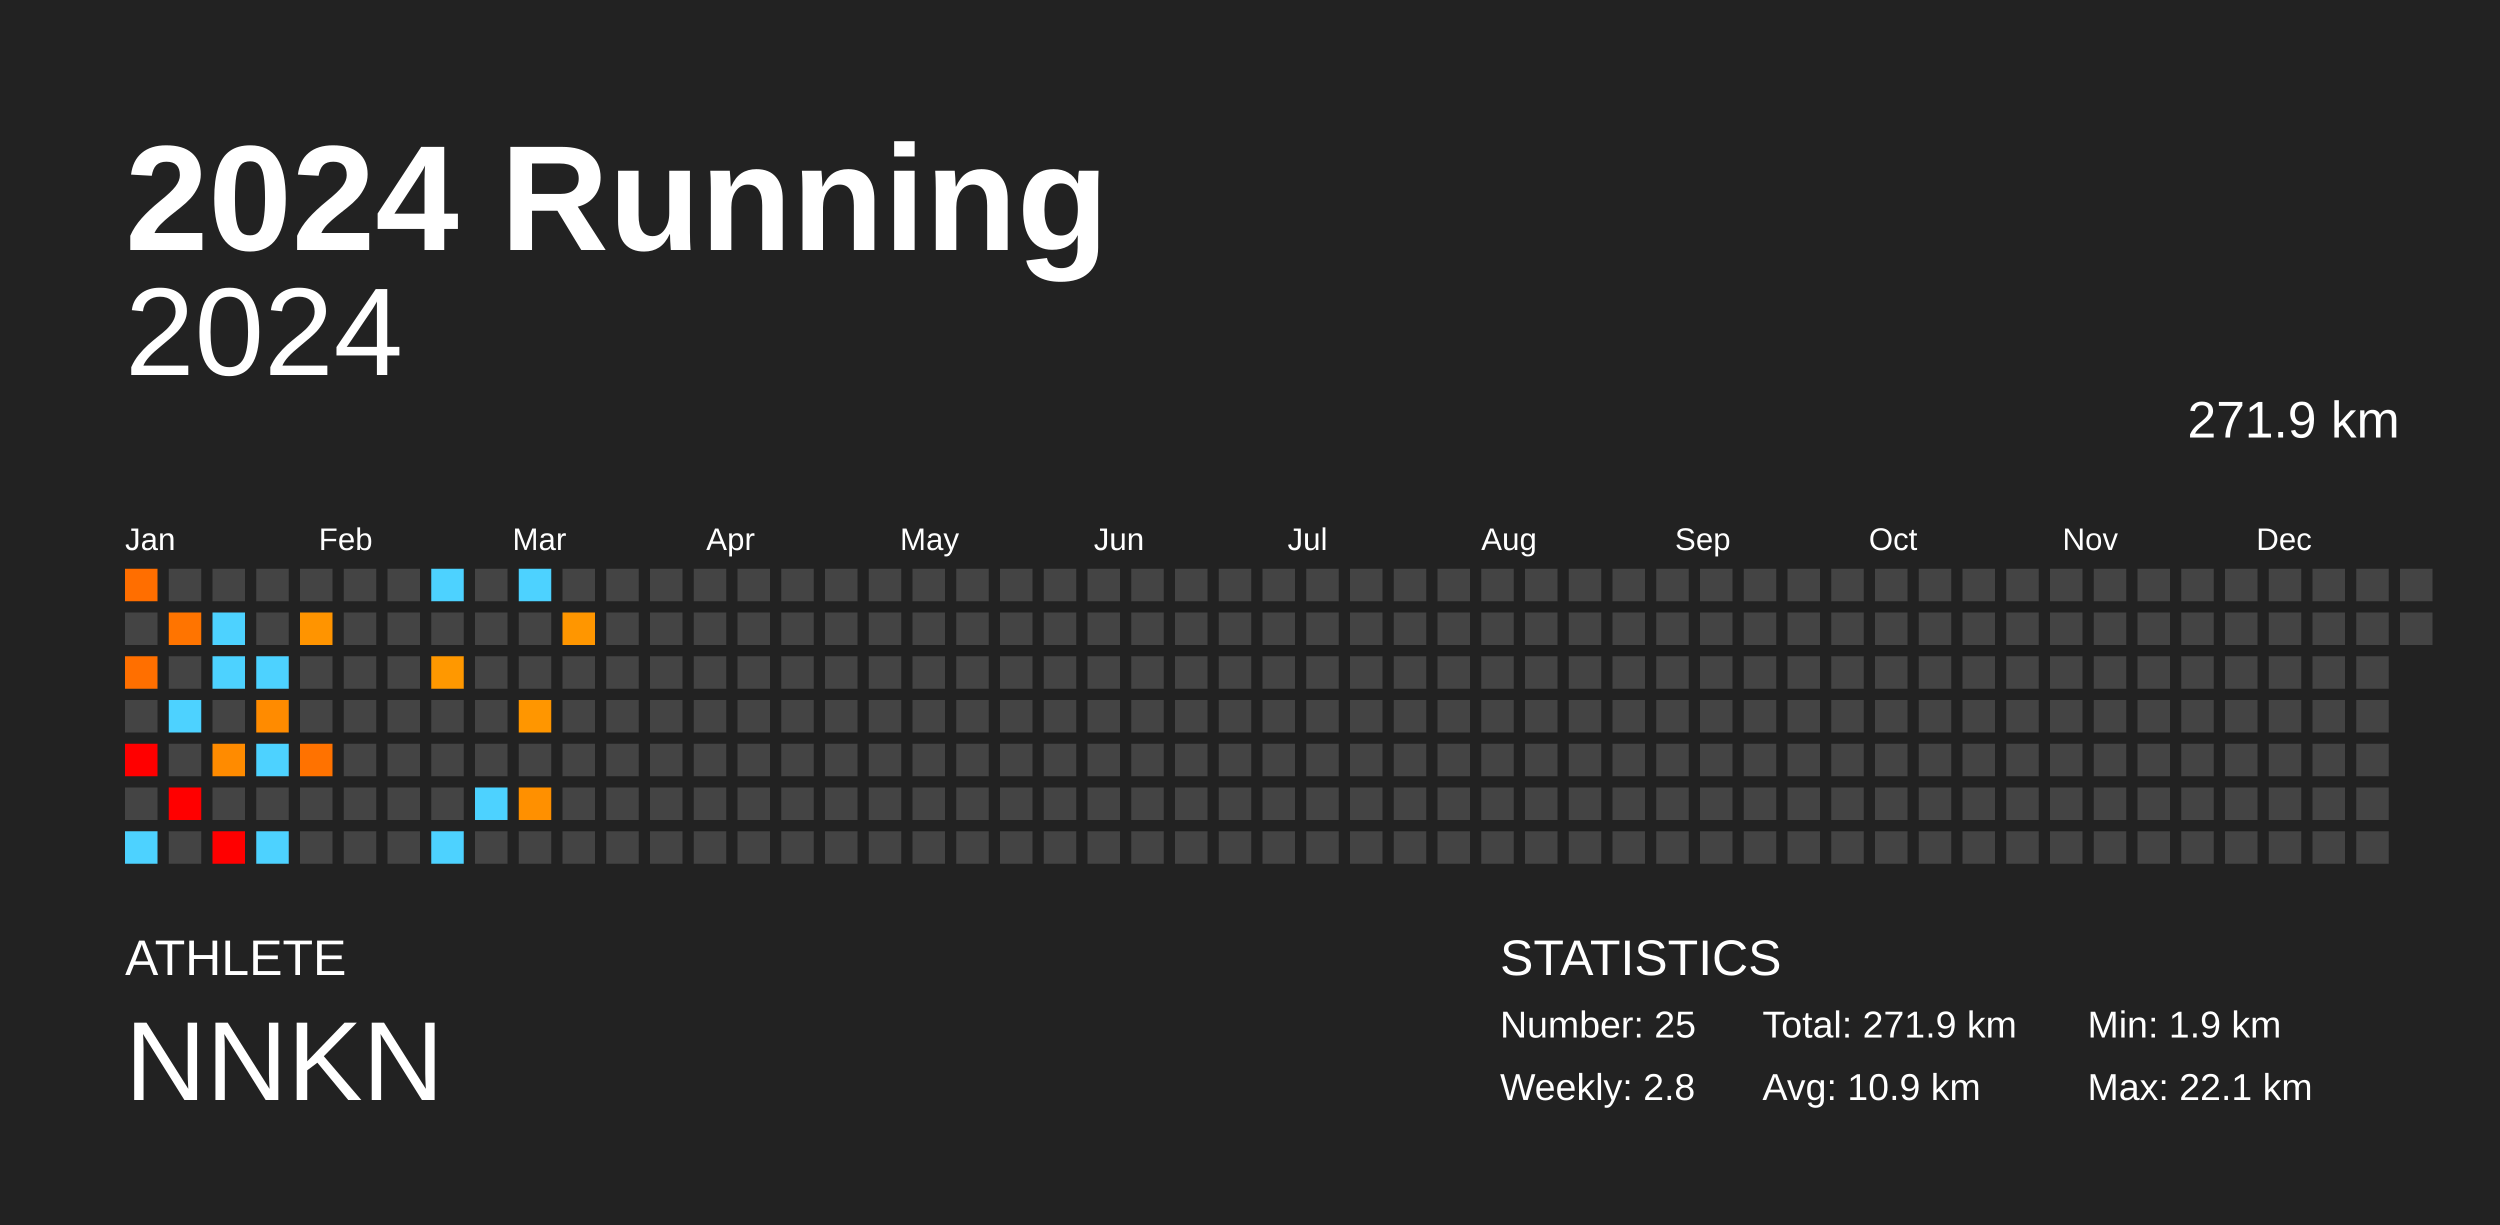
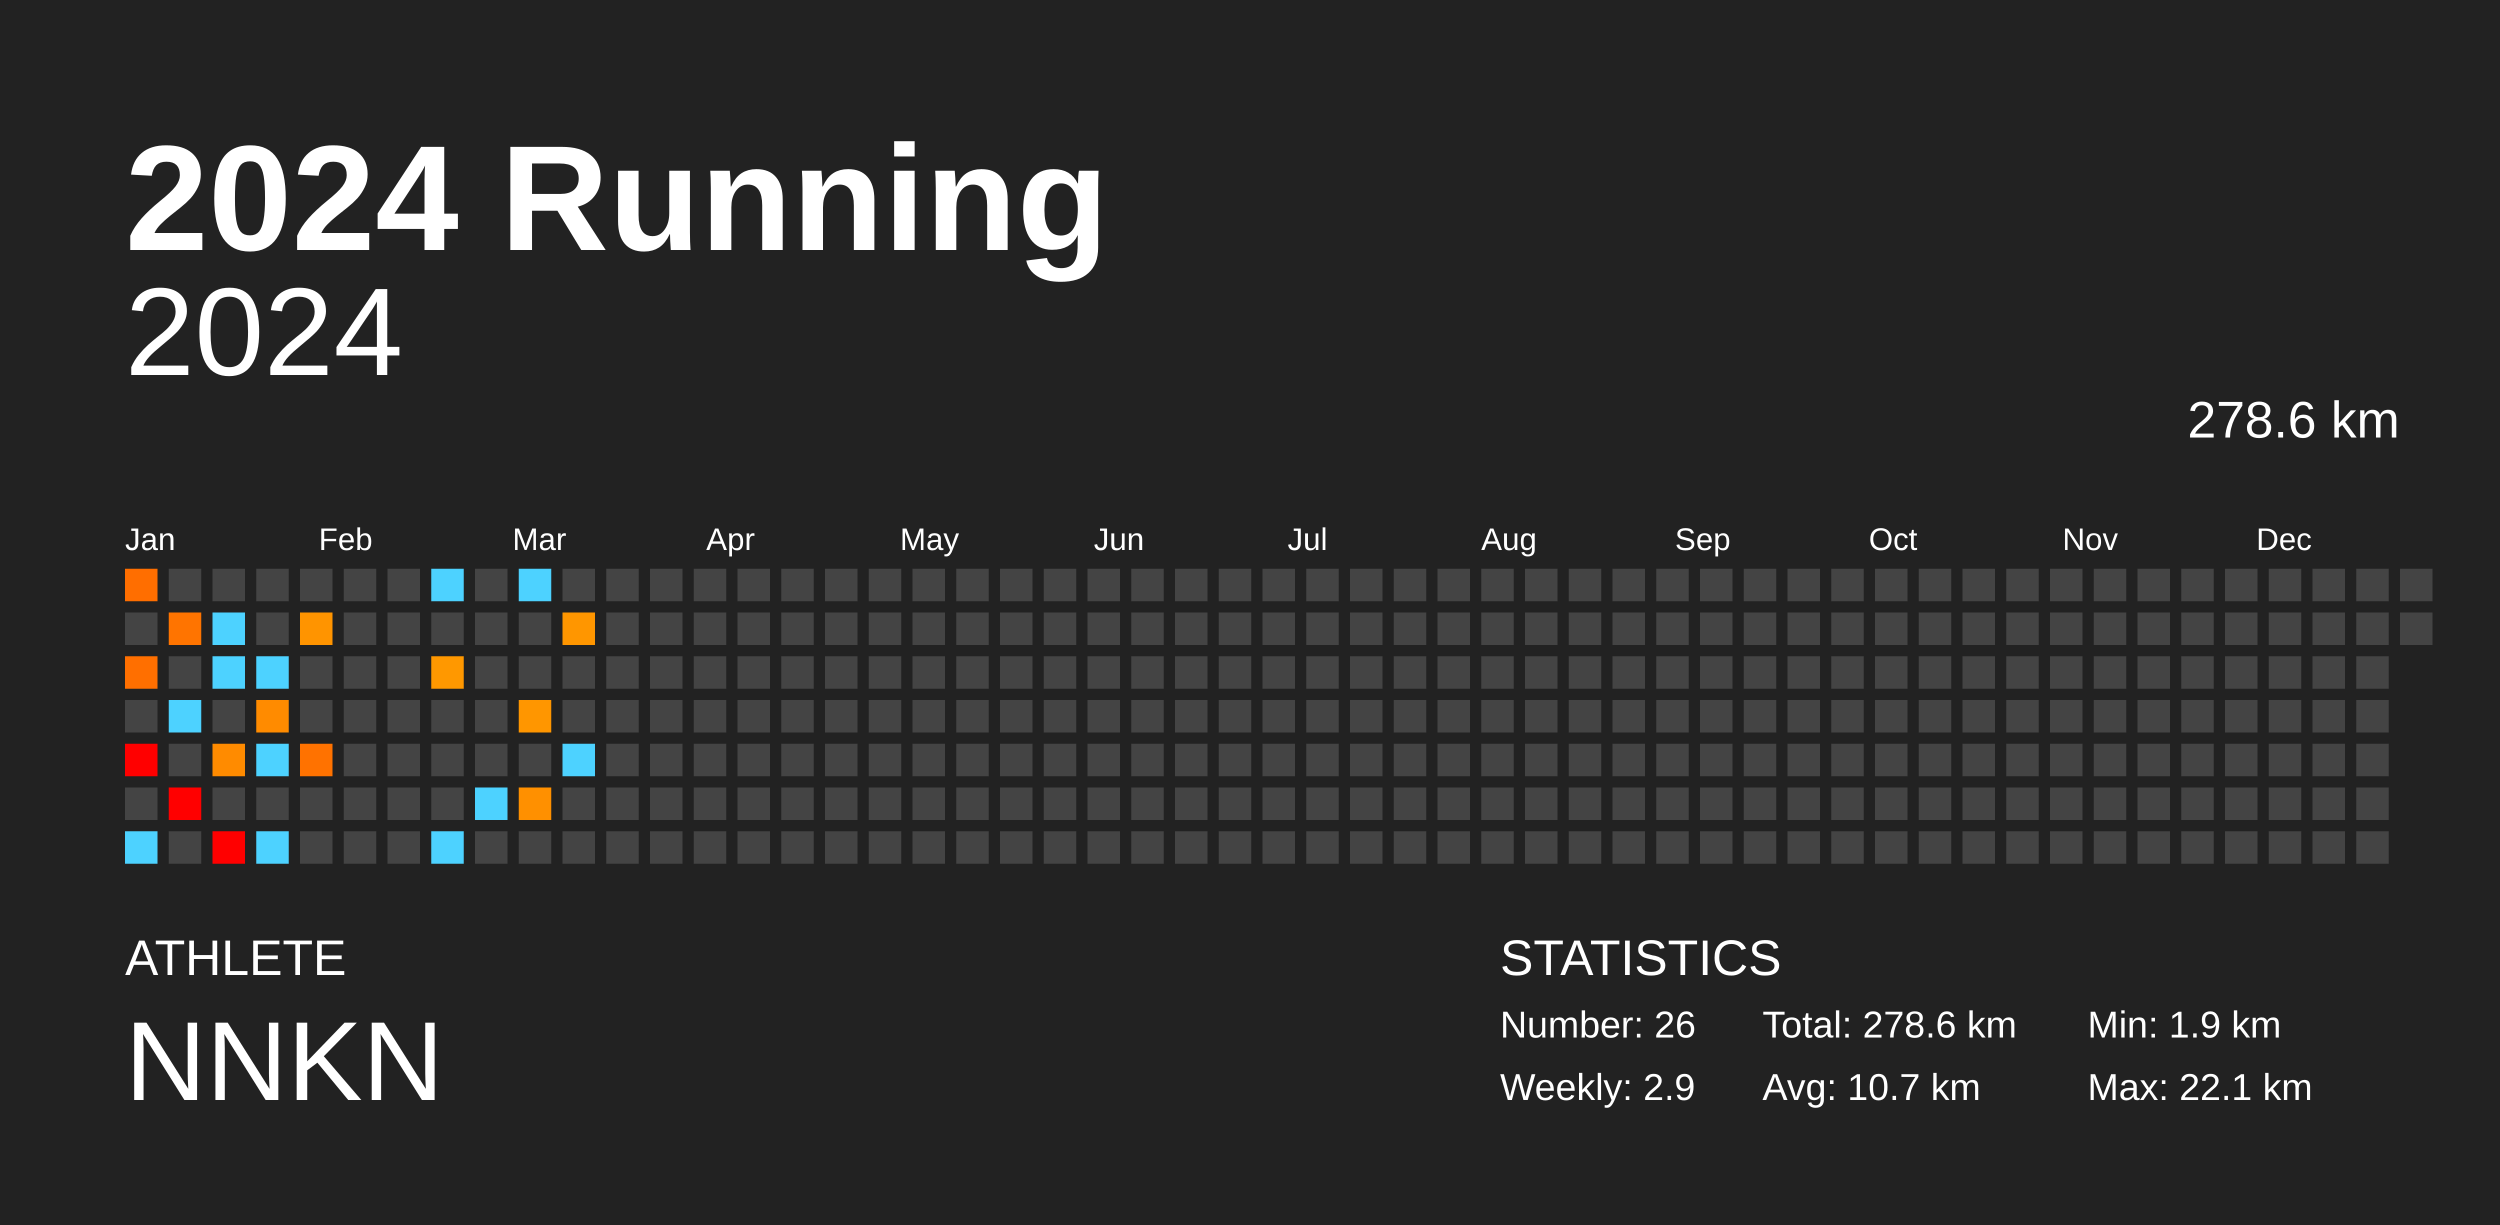
<svg xmlns="http://www.w3.org/2000/svg" baseProfile="full" height="98mm" version="1.1" viewBox="0,0,200,98" width="200mm">
  <defs />
  <rect fill="#222222" height="98" width="200" x="0" y="0" />
  <text fill="#FFFFFF" style="font-size:12px; font-family:Arial; font-weight:bold;" x="10" y="20">2024 Running</text>
  <text fill="#FFFFFF" style="font-size:4px; font-family:Arial" x="10" y="78">ATHLETE</text>
  <text fill="#FFFFFF" style="font-size:9px; font-family:Arial" x="10" y="88">NNKN</text>
  <text fill="#FFFFFF" style="font-size:4px; font-family:Arial" x="120" y="78">STATISTICS</text>
-   <text fill="#FFFFFF" style="font-size:3px; font-family:Arial" x="120" y="83">Number: 25</text>
-   <text fill="#FFFFFF" style="font-size:3px; font-family:Arial" x="120" y="88">Weekly: 2.8</text>
-   <text fill="#FFFFFF" style="font-size:3px; font-family:Arial" x="141" y="83">Total: 271.9 km</text>
-   <text fill="#FFFFFF" style="font-size:3px; font-family:Arial" x="141" y="88">Avg: 10.9 km</text>
+   <text fill="#FFFFFF" style="font-size:3px; font-family:Arial" x="120" y="83">Number: 26</text>
+   <text fill="#FFFFFF" style="font-size:3px; font-family:Arial" x="120" y="88">Weekly: 2.9</text>
+   <text fill="#FFFFFF" style="font-size:3px; font-family:Arial" x="141" y="83">Total: 278.6 km</text>
+   <text fill="#FFFFFF" style="font-size:3px; font-family:Arial" x="141" y="88">Avg: 10.7 km</text>
  <text fill="#FFFFFF" style="font-size:3px; font-family:Arial" x="167" y="83">Min: 1.9 km</text>
  <text fill="#FFFFFF" style="font-size:3px; font-family:Arial" x="167" y="88">Max: 22.1 km</text>
  <text alignment-baseline="hanging" fill="#FFFFFF" style="font-size:10.0px; font-family:Arial;" x="10" y="30">2024</text>
-   <text alignment-baseline="hanging" fill="#FFFFFF" style="font-size:4.125px; font-family:Arial;" x="175" y="35">271.9 km</text>
+   <text alignment-baseline="hanging" fill="#FFFFFF" style="font-size:4.125px; font-family:Arial;" x="175" y="35">278.6 km</text>
  <text fill="#FFFFFF" style="font-size:2.5px; font-family:Arial" x="10.0" y="44">Jan</text>
  <text fill="#FFFFFF" style="font-size:2.5px; font-family:Arial" x="25.5" y="44">Feb</text>
  <text fill="#FFFFFF" style="font-size:2.5px; font-family:Arial" x="41.0" y="44">Mar</text>
  <text fill="#FFFFFF" style="font-size:2.5px; font-family:Arial" x="56.5" y="44">Apr</text>
  <text fill="#FFFFFF" style="font-size:2.5px; font-family:Arial" x="72.0" y="44">May</text>
  <text fill="#FFFFFF" style="font-size:2.5px; font-family:Arial" x="87.5" y="44">Jun</text>
  <text fill="#FFFFFF" style="font-size:2.5px; font-family:Arial" x="103.0" y="44">Jul</text>
  <text fill="#FFFFFF" style="font-size:2.5px; font-family:Arial" x="118.5" y="44">Aug</text>
  <text fill="#FFFFFF" style="font-size:2.5px; font-family:Arial" x="134.0" y="44">Sep</text>
  <text fill="#FFFFFF" style="font-size:2.5px; font-family:Arial" x="149.5" y="44">Oct</text>
  <text fill="#FFFFFF" style="font-size:2.5px; font-family:Arial" x="165.0" y="44">Nov</text>
  <text fill="#FFFFFF" style="font-size:2.5px; font-family:Arial" x="180.5" y="44">Dec</text>
  <rect fill="#ff6e00" height="2.6" width="2.6" x="10.0" y="45.5" />
  <rect fill="#444444" height="2.6" width="2.6" x="10.0" y="49.0" />
  <rect fill="#ff6f00" height="2.6" width="2.6" x="10.0" y="52.5" />
  <rect fill="#444444" height="2.6" width="2.6" x="10.0" y="56.0" />
  <rect fill="red" height="2.6" width="2.6" x="10.0" y="59.5" />
  <rect fill="#444444" height="2.6" width="2.6" x="10.0" y="63.0" />
  <rect fill="#4dd2ff" height="2.6" width="2.6" x="10.0" y="66.5" />
  <rect fill="#444444" height="2.6" width="2.6" x="13.5" y="45.5" />
  <rect fill="#ff7400" height="2.6" width="2.6" x="13.5" y="49.0" />
  <rect fill="#444444" height="2.6" width="2.6" x="13.5" y="52.5" />
  <rect fill="#4dd2ff" height="2.6" width="2.6" x="13.5" y="56.0" />
  <rect fill="#444444" height="2.6" width="2.6" x="13.5" y="59.5" />
  <rect fill="red" height="2.6" width="2.6" x="13.5" y="63.0" />
  <rect fill="#444444" height="2.6" width="2.6" x="13.5" y="66.5" />
  <rect fill="#444444" height="2.6" width="2.6" x="17.0" y="45.5" />
  <rect fill="#4dd2ff" height="2.6" width="2.6" x="17.0" y="49.0" />
  <rect fill="#4dd2ff" height="2.6" width="2.6" x="17.0" y="52.5" />
  <rect fill="#444444" height="2.6" width="2.6" x="17.0" y="56.0" />
  <rect fill="#ff8b00" height="2.6" width="2.6" x="17.0" y="59.5" />
  <rect fill="#444444" height="2.6" width="2.6" x="17.0" y="63.0" />
  <rect fill="red" height="2.6" width="2.6" x="17.0" y="66.5" />
  <rect fill="#444444" height="2.6" width="2.6" x="20.5" y="45.5" />
  <rect fill="#444444" height="2.6" width="2.6" x="20.5" y="49.0" />
  <rect fill="#4dd2ff" height="2.6" width="2.6" x="20.5" y="52.5" />
  <rect fill="#ff8b00" height="2.6" width="2.6" x="20.5" y="56.0" />
  <rect fill="#4dd2ff" height="2.6" width="2.6" x="20.5" y="59.5" />
  <rect fill="#444444" height="2.6" width="2.6" x="20.5" y="63.0" />
  <rect fill="#4dd2ff" height="2.6" width="2.6" x="20.5" y="66.5" />
  <rect fill="#444444" height="2.6" width="2.6" x="24.0" y="45.5" />
  <rect fill="#ff9400" height="2.6" width="2.6" x="24.0" y="49.0" />
  <rect fill="#444444" height="2.6" width="2.6" x="24.0" y="52.5" />
  <rect fill="#444444" height="2.6" width="2.6" x="24.0" y="56.0" />
  <rect fill="#ff7200" height="2.6" width="2.6" x="24.0" y="59.5" />
  <rect fill="#444444" height="2.6" width="2.6" x="24.0" y="63.0" />
  <rect fill="#444444" height="2.6" width="2.6" x="24.0" y="66.5" />
  <rect fill="#444444" height="2.6" width="2.6" x="27.5" y="45.5" />
  <rect fill="#444444" height="2.6" width="2.6" x="27.5" y="49.0" />
  <rect fill="#444444" height="2.6" width="2.6" x="27.5" y="52.5" />
  <rect fill="#444444" height="2.6" width="2.6" x="27.5" y="56.0" />
  <rect fill="#444444" height="2.6" width="2.6" x="27.5" y="59.5" />
  <rect fill="#444444" height="2.6" width="2.6" x="27.5" y="63.0" />
  <rect fill="#444444" height="2.6" width="2.6" x="27.5" y="66.5" />
  <rect fill="#444444" height="2.6" width="2.6" x="31.0" y="45.5" />
  <rect fill="#444444" height="2.6" width="2.6" x="31.0" y="49.0" />
  <rect fill="#444444" height="2.6" width="2.6" x="31.0" y="52.5" />
  <rect fill="#444444" height="2.6" width="2.6" x="31.0" y="56.0" />
  <rect fill="#444444" height="2.6" width="2.6" x="31.0" y="59.5" />
  <rect fill="#444444" height="2.6" width="2.6" x="31.0" y="63.0" />
  <rect fill="#444444" height="2.6" width="2.6" x="31.0" y="66.5" />
  <rect fill="#4dd2ff" height="2.6" width="2.6" x="34.5" y="45.5" />
  <rect fill="#444444" height="2.6" width="2.6" x="34.5" y="49.0" />
  <rect fill="#ff9800" height="2.6" width="2.6" x="34.5" y="52.5" />
  <rect fill="#444444" height="2.6" width="2.6" x="34.5" y="56.0" />
  <rect fill="#444444" height="2.6" width="2.6" x="34.5" y="59.5" />
  <rect fill="#444444" height="2.6" width="2.6" x="34.5" y="63.0" />
  <rect fill="#4dd2ff" height="2.6" width="2.6" x="34.5" y="66.5" />
  <rect fill="#444444" height="2.6" width="2.6" x="38.0" y="45.5" />
  <rect fill="#444444" height="2.6" width="2.6" x="38.0" y="49.0" />
  <rect fill="#444444" height="2.6" width="2.6" x="38.0" y="52.5" />
  <rect fill="#444444" height="2.6" width="2.6" x="38.0" y="56.0" />
  <rect fill="#444444" height="2.6" width="2.6" x="38.0" y="59.5" />
  <rect fill="#4dd2ff" height="2.6" width="2.6" x="38.0" y="63.0" />
  <rect fill="#444444" height="2.6" width="2.6" x="38.0" y="66.5" />
  <rect fill="#4dd2ff" height="2.6" width="2.6" x="41.5" y="45.5" />
  <rect fill="#444444" height="2.6" width="2.6" x="41.5" y="49.0" />
  <rect fill="#444444" height="2.6" width="2.6" x="41.5" y="52.5" />
  <rect fill="#ff9600" height="2.6" width="2.6" x="41.5" y="56.0" />
  <rect fill="#444444" height="2.6" width="2.6" x="41.5" y="59.5" />
  <rect fill="#ff9000" height="2.6" width="2.6" x="41.5" y="63.0" />
  <rect fill="#444444" height="2.6" width="2.6" x="41.5" y="66.5" />
  <rect fill="#444444" height="2.6" width="2.6" x="45.0" y="45.5" />
  <rect fill="#ff9600" height="2.6" width="2.6" x="45.0" y="49.0" />
  <rect fill="#444444" height="2.6" width="2.6" x="45.0" y="52.5" />
  <rect fill="#444444" height="2.6" width="2.6" x="45.0" y="56.0" />
-   <rect fill="#444444" height="2.6" width="2.6" x="45.0" y="59.5" />
+   <rect fill="#4dd2ff" height="2.6" width="2.6" x="45.0" y="59.5" />
  <rect fill="#444444" height="2.6" width="2.6" x="45.0" y="63.0" />
  <rect fill="#444444" height="2.6" width="2.6" x="45.0" y="66.5" />
  <rect fill="#444444" height="2.6" width="2.6" x="48.5" y="45.5" />
  <rect fill="#444444" height="2.6" width="2.6" x="48.5" y="49.0" />
  <rect fill="#444444" height="2.6" width="2.6" x="48.5" y="52.5" />
  <rect fill="#444444" height="2.6" width="2.6" x="48.5" y="56.0" />
  <rect fill="#444444" height="2.6" width="2.6" x="48.5" y="59.5" />
  <rect fill="#444444" height="2.6" width="2.6" x="48.5" y="63.0" />
  <rect fill="#444444" height="2.6" width="2.6" x="48.5" y="66.5" />
  <rect fill="#444444" height="2.6" width="2.6" x="52.0" y="45.5" />
  <rect fill="#444444" height="2.6" width="2.6" x="52.0" y="49.0" />
  <rect fill="#444444" height="2.6" width="2.6" x="52.0" y="52.5" />
  <rect fill="#444444" height="2.6" width="2.6" x="52.0" y="56.0" />
  <rect fill="#444444" height="2.6" width="2.6" x="52.0" y="59.5" />
  <rect fill="#444444" height="2.6" width="2.6" x="52.0" y="63.0" />
  <rect fill="#444444" height="2.6" width="2.6" x="52.0" y="66.5" />
  <rect fill="#444444" height="2.6" width="2.6" x="55.5" y="45.5" />
  <rect fill="#444444" height="2.6" width="2.6" x="55.5" y="49.0" />
  <rect fill="#444444" height="2.6" width="2.6" x="55.5" y="52.5" />
  <rect fill="#444444" height="2.6" width="2.6" x="55.5" y="56.0" />
  <rect fill="#444444" height="2.6" width="2.6" x="55.5" y="59.5" />
  <rect fill="#444444" height="2.6" width="2.6" x="55.5" y="63.0" />
  <rect fill="#444444" height="2.6" width="2.6" x="55.5" y="66.5" />
  <rect fill="#444444" height="2.6" width="2.6" x="59.0" y="45.5" />
  <rect fill="#444444" height="2.6" width="2.6" x="59.0" y="49.0" />
  <rect fill="#444444" height="2.6" width="2.6" x="59.0" y="52.5" />
  <rect fill="#444444" height="2.6" width="2.6" x="59.0" y="56.0" />
  <rect fill="#444444" height="2.6" width="2.6" x="59.0" y="59.5" />
  <rect fill="#444444" height="2.6" width="2.6" x="59.0" y="63.0" />
  <rect fill="#444444" height="2.6" width="2.6" x="59.0" y="66.5" />
  <rect fill="#444444" height="2.6" width="2.6" x="62.5" y="45.5" />
  <rect fill="#444444" height="2.6" width="2.6" x="62.5" y="49.0" />
  <rect fill="#444444" height="2.6" width="2.6" x="62.5" y="52.5" />
  <rect fill="#444444" height="2.6" width="2.6" x="62.5" y="56.0" />
  <rect fill="#444444" height="2.6" width="2.6" x="62.5" y="59.5" />
  <rect fill="#444444" height="2.6" width="2.6" x="62.5" y="63.0" />
  <rect fill="#444444" height="2.6" width="2.6" x="62.5" y="66.5" />
  <rect fill="#444444" height="2.6" width="2.6" x="66.0" y="45.5" />
  <rect fill="#444444" height="2.6" width="2.6" x="66.0" y="49.0" />
  <rect fill="#444444" height="2.6" width="2.6" x="66.0" y="52.5" />
  <rect fill="#444444" height="2.6" width="2.6" x="66.0" y="56.0" />
  <rect fill="#444444" height="2.6" width="2.6" x="66.0" y="59.5" />
  <rect fill="#444444" height="2.6" width="2.6" x="66.0" y="63.0" />
  <rect fill="#444444" height="2.6" width="2.6" x="66.0" y="66.5" />
  <rect fill="#444444" height="2.6" width="2.6" x="69.5" y="45.5" />
  <rect fill="#444444" height="2.6" width="2.6" x="69.5" y="49.0" />
  <rect fill="#444444" height="2.6" width="2.6" x="69.5" y="52.5" />
  <rect fill="#444444" height="2.6" width="2.6" x="69.5" y="56.0" />
  <rect fill="#444444" height="2.6" width="2.6" x="69.5" y="59.5" />
  <rect fill="#444444" height="2.6" width="2.6" x="69.5" y="63.0" />
  <rect fill="#444444" height="2.6" width="2.6" x="69.5" y="66.5" />
  <rect fill="#444444" height="2.6" width="2.6" x="73.0" y="45.5" />
  <rect fill="#444444" height="2.6" width="2.6" x="73.0" y="49.0" />
  <rect fill="#444444" height="2.6" width="2.6" x="73.0" y="52.5" />
  <rect fill="#444444" height="2.6" width="2.6" x="73.0" y="56.0" />
  <rect fill="#444444" height="2.6" width="2.6" x="73.0" y="59.5" />
  <rect fill="#444444" height="2.6" width="2.6" x="73.0" y="63.0" />
  <rect fill="#444444" height="2.6" width="2.6" x="73.0" y="66.5" />
  <rect fill="#444444" height="2.6" width="2.6" x="76.5" y="45.5" />
  <rect fill="#444444" height="2.6" width="2.6" x="76.5" y="49.0" />
  <rect fill="#444444" height="2.6" width="2.6" x="76.5" y="52.5" />
  <rect fill="#444444" height="2.6" width="2.6" x="76.5" y="56.0" />
  <rect fill="#444444" height="2.6" width="2.6" x="76.5" y="59.5" />
  <rect fill="#444444" height="2.6" width="2.6" x="76.5" y="63.0" />
  <rect fill="#444444" height="2.6" width="2.6" x="76.5" y="66.5" />
  <rect fill="#444444" height="2.6" width="2.6" x="80.0" y="45.5" />
  <rect fill="#444444" height="2.6" width="2.6" x="80.0" y="49.0" />
  <rect fill="#444444" height="2.6" width="2.6" x="80.0" y="52.5" />
  <rect fill="#444444" height="2.6" width="2.6" x="80.0" y="56.0" />
  <rect fill="#444444" height="2.6" width="2.6" x="80.0" y="59.5" />
  <rect fill="#444444" height="2.6" width="2.6" x="80.0" y="63.0" />
  <rect fill="#444444" height="2.6" width="2.6" x="80.0" y="66.5" />
  <rect fill="#444444" height="2.6" width="2.6" x="83.5" y="45.5" />
  <rect fill="#444444" height="2.6" width="2.6" x="83.5" y="49.0" />
  <rect fill="#444444" height="2.6" width="2.6" x="83.5" y="52.5" />
  <rect fill="#444444" height="2.6" width="2.6" x="83.5" y="56.0" />
  <rect fill="#444444" height="2.6" width="2.6" x="83.5" y="59.5" />
  <rect fill="#444444" height="2.6" width="2.6" x="83.5" y="63.0" />
  <rect fill="#444444" height="2.6" width="2.6" x="83.5" y="66.5" />
  <rect fill="#444444" height="2.6" width="2.6" x="87.0" y="45.5" />
  <rect fill="#444444" height="2.6" width="2.6" x="87.0" y="49.0" />
  <rect fill="#444444" height="2.6" width="2.6" x="87.0" y="52.5" />
  <rect fill="#444444" height="2.6" width="2.6" x="87.0" y="56.0" />
  <rect fill="#444444" height="2.6" width="2.6" x="87.0" y="59.5" />
  <rect fill="#444444" height="2.6" width="2.6" x="87.0" y="63.0" />
  <rect fill="#444444" height="2.6" width="2.6" x="87.0" y="66.5" />
  <rect fill="#444444" height="2.6" width="2.6" x="90.5" y="45.5" />
  <rect fill="#444444" height="2.6" width="2.6" x="90.5" y="49.0" />
  <rect fill="#444444" height="2.6" width="2.6" x="90.5" y="52.5" />
  <rect fill="#444444" height="2.6" width="2.6" x="90.5" y="56.0" />
  <rect fill="#444444" height="2.6" width="2.6" x="90.5" y="59.5" />
  <rect fill="#444444" height="2.6" width="2.6" x="90.5" y="63.0" />
  <rect fill="#444444" height="2.6" width="2.6" x="90.5" y="66.5" />
  <rect fill="#444444" height="2.6" width="2.6" x="94.0" y="45.5" />
  <rect fill="#444444" height="2.6" width="2.6" x="94.0" y="49.0" />
  <rect fill="#444444" height="2.6" width="2.6" x="94.0" y="52.5" />
  <rect fill="#444444" height="2.6" width="2.6" x="94.0" y="56.0" />
  <rect fill="#444444" height="2.6" width="2.6" x="94.0" y="59.5" />
  <rect fill="#444444" height="2.6" width="2.6" x="94.0" y="63.0" />
  <rect fill="#444444" height="2.6" width="2.6" x="94.0" y="66.5" />
  <rect fill="#444444" height="2.6" width="2.6" x="97.5" y="45.5" />
  <rect fill="#444444" height="2.6" width="2.6" x="97.5" y="49.0" />
  <rect fill="#444444" height="2.6" width="2.6" x="97.5" y="52.5" />
  <rect fill="#444444" height="2.6" width="2.6" x="97.5" y="56.0" />
  <rect fill="#444444" height="2.6" width="2.6" x="97.5" y="59.5" />
  <rect fill="#444444" height="2.6" width="2.6" x="97.5" y="63.0" />
  <rect fill="#444444" height="2.6" width="2.6" x="97.5" y="66.5" />
  <rect fill="#444444" height="2.6" width="2.6" x="101.0" y="45.5" />
  <rect fill="#444444" height="2.6" width="2.6" x="101.0" y="49.0" />
  <rect fill="#444444" height="2.6" width="2.6" x="101.0" y="52.5" />
  <rect fill="#444444" height="2.6" width="2.6" x="101.0" y="56.0" />
  <rect fill="#444444" height="2.6" width="2.6" x="101.0" y="59.5" />
  <rect fill="#444444" height="2.6" width="2.6" x="101.0" y="63.0" />
  <rect fill="#444444" height="2.6" width="2.6" x="101.0" y="66.5" />
  <rect fill="#444444" height="2.6" width="2.6" x="104.5" y="45.5" />
  <rect fill="#444444" height="2.6" width="2.6" x="104.5" y="49.0" />
  <rect fill="#444444" height="2.6" width="2.6" x="104.5" y="52.5" />
  <rect fill="#444444" height="2.6" width="2.6" x="104.5" y="56.0" />
  <rect fill="#444444" height="2.6" width="2.6" x="104.5" y="59.5" />
  <rect fill="#444444" height="2.6" width="2.6" x="104.5" y="63.0" />
  <rect fill="#444444" height="2.6" width="2.6" x="104.5" y="66.5" />
  <rect fill="#444444" height="2.6" width="2.6" x="108.0" y="45.5" />
  <rect fill="#444444" height="2.6" width="2.6" x="108.0" y="49.0" />
  <rect fill="#444444" height="2.6" width="2.6" x="108.0" y="52.5" />
  <rect fill="#444444" height="2.6" width="2.6" x="108.0" y="56.0" />
  <rect fill="#444444" height="2.6" width="2.6" x="108.0" y="59.5" />
  <rect fill="#444444" height="2.6" width="2.6" x="108.0" y="63.0" />
  <rect fill="#444444" height="2.6" width="2.6" x="108.0" y="66.5" />
  <rect fill="#444444" height="2.6" width="2.6" x="111.5" y="45.5" />
  <rect fill="#444444" height="2.6" width="2.6" x="111.5" y="49.0" />
  <rect fill="#444444" height="2.6" width="2.6" x="111.5" y="52.5" />
  <rect fill="#444444" height="2.6" width="2.6" x="111.5" y="56.0" />
  <rect fill="#444444" height="2.6" width="2.6" x="111.5" y="59.5" />
  <rect fill="#444444" height="2.6" width="2.6" x="111.5" y="63.0" />
  <rect fill="#444444" height="2.6" width="2.6" x="111.5" y="66.5" />
  <rect fill="#444444" height="2.6" width="2.6" x="115.0" y="45.5" />
  <rect fill="#444444" height="2.6" width="2.6" x="115.0" y="49.0" />
  <rect fill="#444444" height="2.6" width="2.6" x="115.0" y="52.5" />
  <rect fill="#444444" height="2.6" width="2.6" x="115.0" y="56.0" />
  <rect fill="#444444" height="2.6" width="2.6" x="115.0" y="59.5" />
  <rect fill="#444444" height="2.6" width="2.6" x="115.0" y="63.0" />
  <rect fill="#444444" height="2.6" width="2.6" x="115.0" y="66.5" />
  <rect fill="#444444" height="2.6" width="2.6" x="118.5" y="45.5" />
  <rect fill="#444444" height="2.6" width="2.6" x="118.5" y="49.0" />
  <rect fill="#444444" height="2.6" width="2.6" x="118.5" y="52.5" />
  <rect fill="#444444" height="2.6" width="2.6" x="118.5" y="56.0" />
  <rect fill="#444444" height="2.6" width="2.6" x="118.5" y="59.5" />
  <rect fill="#444444" height="2.6" width="2.6" x="118.5" y="63.0" />
  <rect fill="#444444" height="2.6" width="2.6" x="118.5" y="66.5" />
  <rect fill="#444444" height="2.6" width="2.6" x="122.0" y="45.5" />
  <rect fill="#444444" height="2.6" width="2.6" x="122.0" y="49.0" />
  <rect fill="#444444" height="2.6" width="2.6" x="122.0" y="52.5" />
  <rect fill="#444444" height="2.6" width="2.6" x="122.0" y="56.0" />
  <rect fill="#444444" height="2.6" width="2.6" x="122.0" y="59.5" />
  <rect fill="#444444" height="2.6" width="2.6" x="122.0" y="63.0" />
  <rect fill="#444444" height="2.6" width="2.6" x="122.0" y="66.5" />
  <rect fill="#444444" height="2.6" width="2.6" x="125.5" y="45.5" />
  <rect fill="#444444" height="2.6" width="2.6" x="125.5" y="49.0" />
  <rect fill="#444444" height="2.6" width="2.6" x="125.5" y="52.5" />
  <rect fill="#444444" height="2.6" width="2.6" x="125.5" y="56.0" />
  <rect fill="#444444" height="2.6" width="2.6" x="125.5" y="59.5" />
  <rect fill="#444444" height="2.6" width="2.6" x="125.5" y="63.0" />
  <rect fill="#444444" height="2.6" width="2.6" x="125.5" y="66.5" />
  <rect fill="#444444" height="2.6" width="2.6" x="129.0" y="45.5" />
  <rect fill="#444444" height="2.6" width="2.6" x="129.0" y="49.0" />
  <rect fill="#444444" height="2.6" width="2.6" x="129.0" y="52.5" />
  <rect fill="#444444" height="2.6" width="2.6" x="129.0" y="56.0" />
  <rect fill="#444444" height="2.6" width="2.6" x="129.0" y="59.5" />
  <rect fill="#444444" height="2.6" width="2.6" x="129.0" y="63.0" />
  <rect fill="#444444" height="2.6" width="2.6" x="129.0" y="66.5" />
  <rect fill="#444444" height="2.6" width="2.6" x="132.5" y="45.5" />
  <rect fill="#444444" height="2.6" width="2.6" x="132.5" y="49.0" />
  <rect fill="#444444" height="2.6" width="2.6" x="132.5" y="52.5" />
  <rect fill="#444444" height="2.6" width="2.6" x="132.5" y="56.0" />
  <rect fill="#444444" height="2.6" width="2.6" x="132.5" y="59.5" />
  <rect fill="#444444" height="2.6" width="2.6" x="132.5" y="63.0" />
  <rect fill="#444444" height="2.6" width="2.6" x="132.5" y="66.5" />
  <rect fill="#444444" height="2.6" width="2.6" x="136.0" y="45.5" />
  <rect fill="#444444" height="2.6" width="2.6" x="136.0" y="49.0" />
  <rect fill="#444444" height="2.6" width="2.6" x="136.0" y="52.5" />
  <rect fill="#444444" height="2.6" width="2.6" x="136.0" y="56.0" />
  <rect fill="#444444" height="2.6" width="2.6" x="136.0" y="59.5" />
  <rect fill="#444444" height="2.6" width="2.6" x="136.0" y="63.0" />
  <rect fill="#444444" height="2.6" width="2.6" x="136.0" y="66.5" />
  <rect fill="#444444" height="2.6" width="2.6" x="139.5" y="45.5" />
  <rect fill="#444444" height="2.6" width="2.6" x="139.5" y="49.0" />
  <rect fill="#444444" height="2.6" width="2.6" x="139.5" y="52.5" />
  <rect fill="#444444" height="2.6" width="2.6" x="139.5" y="56.0" />
  <rect fill="#444444" height="2.6" width="2.6" x="139.5" y="59.5" />
  <rect fill="#444444" height="2.6" width="2.6" x="139.5" y="63.0" />
  <rect fill="#444444" height="2.6" width="2.6" x="139.5" y="66.5" />
  <rect fill="#444444" height="2.6" width="2.6" x="143.0" y="45.5" />
  <rect fill="#444444" height="2.6" width="2.6" x="143.0" y="49.0" />
  <rect fill="#444444" height="2.6" width="2.6" x="143.0" y="52.5" />
  <rect fill="#444444" height="2.6" width="2.6" x="143.0" y="56.0" />
  <rect fill="#444444" height="2.6" width="2.6" x="143.0" y="59.5" />
  <rect fill="#444444" height="2.6" width="2.6" x="143.0" y="63.0" />
  <rect fill="#444444" height="2.6" width="2.6" x="143.0" y="66.5" />
  <rect fill="#444444" height="2.6" width="2.6" x="146.5" y="45.5" />
  <rect fill="#444444" height="2.6" width="2.6" x="146.5" y="49.0" />
  <rect fill="#444444" height="2.6" width="2.6" x="146.5" y="52.5" />
  <rect fill="#444444" height="2.6" width="2.6" x="146.5" y="56.0" />
  <rect fill="#444444" height="2.6" width="2.6" x="146.5" y="59.5" />
  <rect fill="#444444" height="2.6" width="2.6" x="146.5" y="63.0" />
  <rect fill="#444444" height="2.6" width="2.6" x="146.5" y="66.5" />
  <rect fill="#444444" height="2.6" width="2.6" x="150.0" y="45.5" />
  <rect fill="#444444" height="2.6" width="2.6" x="150.0" y="49.0" />
  <rect fill="#444444" height="2.6" width="2.6" x="150.0" y="52.5" />
  <rect fill="#444444" height="2.6" width="2.6" x="150.0" y="56.0" />
  <rect fill="#444444" height="2.6" width="2.6" x="150.0" y="59.5" />
  <rect fill="#444444" height="2.6" width="2.6" x="150.0" y="63.0" />
  <rect fill="#444444" height="2.6" width="2.6" x="150.0" y="66.5" />
  <rect fill="#444444" height="2.6" width="2.6" x="153.5" y="45.5" />
  <rect fill="#444444" height="2.6" width="2.6" x="153.5" y="49.0" />
  <rect fill="#444444" height="2.6" width="2.6" x="153.5" y="52.5" />
  <rect fill="#444444" height="2.6" width="2.6" x="153.5" y="56.0" />
  <rect fill="#444444" height="2.6" width="2.6" x="153.5" y="59.5" />
  <rect fill="#444444" height="2.6" width="2.6" x="153.5" y="63.0" />
  <rect fill="#444444" height="2.6" width="2.6" x="153.5" y="66.5" />
  <rect fill="#444444" height="2.6" width="2.6" x="157.0" y="45.5" />
  <rect fill="#444444" height="2.6" width="2.6" x="157.0" y="49.0" />
  <rect fill="#444444" height="2.6" width="2.6" x="157.0" y="52.5" />
  <rect fill="#444444" height="2.6" width="2.6" x="157.0" y="56.0" />
  <rect fill="#444444" height="2.6" width="2.6" x="157.0" y="59.5" />
  <rect fill="#444444" height="2.6" width="2.6" x="157.0" y="63.0" />
  <rect fill="#444444" height="2.6" width="2.6" x="157.0" y="66.5" />
  <rect fill="#444444" height="2.6" width="2.6" x="160.5" y="45.5" />
  <rect fill="#444444" height="2.6" width="2.6" x="160.5" y="49.0" />
  <rect fill="#444444" height="2.6" width="2.6" x="160.5" y="52.5" />
  <rect fill="#444444" height="2.6" width="2.6" x="160.5" y="56.0" />
  <rect fill="#444444" height="2.6" width="2.6" x="160.5" y="59.5" />
  <rect fill="#444444" height="2.6" width="2.6" x="160.5" y="63.0" />
  <rect fill="#444444" height="2.6" width="2.6" x="160.5" y="66.5" />
  <rect fill="#444444" height="2.6" width="2.6" x="164.0" y="45.5" />
  <rect fill="#444444" height="2.6" width="2.6" x="164.0" y="49.0" />
  <rect fill="#444444" height="2.6" width="2.6" x="164.0" y="52.5" />
  <rect fill="#444444" height="2.6" width="2.6" x="164.0" y="56.0" />
  <rect fill="#444444" height="2.6" width="2.6" x="164.0" y="59.5" />
  <rect fill="#444444" height="2.6" width="2.6" x="164.0" y="63.0" />
  <rect fill="#444444" height="2.6" width="2.6" x="164.0" y="66.5" />
  <rect fill="#444444" height="2.6" width="2.6" x="167.5" y="45.5" />
  <rect fill="#444444" height="2.6" width="2.6" x="167.5" y="49.0" />
  <rect fill="#444444" height="2.6" width="2.6" x="167.5" y="52.5" />
  <rect fill="#444444" height="2.6" width="2.6" x="167.5" y="56.0" />
  <rect fill="#444444" height="2.6" width="2.6" x="167.5" y="59.5" />
  <rect fill="#444444" height="2.6" width="2.6" x="167.5" y="63.0" />
  <rect fill="#444444" height="2.6" width="2.6" x="167.5" y="66.5" />
  <rect fill="#444444" height="2.6" width="2.6" x="171.0" y="45.5" />
  <rect fill="#444444" height="2.6" width="2.6" x="171.0" y="49.0" />
  <rect fill="#444444" height="2.6" width="2.6" x="171.0" y="52.5" />
  <rect fill="#444444" height="2.6" width="2.6" x="171.0" y="56.0" />
  <rect fill="#444444" height="2.6" width="2.6" x="171.0" y="59.5" />
  <rect fill="#444444" height="2.6" width="2.6" x="171.0" y="63.0" />
  <rect fill="#444444" height="2.6" width="2.6" x="171.0" y="66.5" />
  <rect fill="#444444" height="2.6" width="2.6" x="174.5" y="45.5" />
  <rect fill="#444444" height="2.6" width="2.6" x="174.5" y="49.0" />
  <rect fill="#444444" height="2.6" width="2.6" x="174.5" y="52.5" />
  <rect fill="#444444" height="2.6" width="2.6" x="174.5" y="56.0" />
  <rect fill="#444444" height="2.6" width="2.6" x="174.5" y="59.5" />
  <rect fill="#444444" height="2.6" width="2.6" x="174.5" y="63.0" />
  <rect fill="#444444" height="2.6" width="2.6" x="174.5" y="66.5" />
  <rect fill="#444444" height="2.6" width="2.6" x="178.0" y="45.5" />
  <rect fill="#444444" height="2.6" width="2.6" x="178.0" y="49.0" />
  <rect fill="#444444" height="2.6" width="2.6" x="178.0" y="52.5" />
  <rect fill="#444444" height="2.6" width="2.6" x="178.0" y="56.0" />
  <rect fill="#444444" height="2.6" width="2.6" x="178.0" y="59.5" />
  <rect fill="#444444" height="2.6" width="2.6" x="178.0" y="63.0" />
  <rect fill="#444444" height="2.6" width="2.6" x="178.0" y="66.5" />
  <rect fill="#444444" height="2.6" width="2.6" x="181.5" y="45.5" />
  <rect fill="#444444" height="2.6" width="2.6" x="181.5" y="49.0" />
  <rect fill="#444444" height="2.6" width="2.6" x="181.5" y="52.5" />
  <rect fill="#444444" height="2.6" width="2.6" x="181.5" y="56.0" />
  <rect fill="#444444" height="2.6" width="2.6" x="181.5" y="59.5" />
  <rect fill="#444444" height="2.6" width="2.6" x="181.5" y="63.0" />
  <rect fill="#444444" height="2.6" width="2.6" x="181.5" y="66.5" />
  <rect fill="#444444" height="2.6" width="2.6" x="185.0" y="45.5" />
  <rect fill="#444444" height="2.6" width="2.6" x="185.0" y="49.0" />
  <rect fill="#444444" height="2.6" width="2.6" x="185.0" y="52.5" />
  <rect fill="#444444" height="2.6" width="2.6" x="185.0" y="56.0" />
  <rect fill="#444444" height="2.6" width="2.6" x="185.0" y="59.5" />
  <rect fill="#444444" height="2.6" width="2.6" x="185.0" y="63.0" />
  <rect fill="#444444" height="2.6" width="2.6" x="185.0" y="66.5" />
  <rect fill="#444444" height="2.6" width="2.6" x="188.5" y="45.5" />
  <rect fill="#444444" height="2.6" width="2.6" x="188.5" y="49.0" />
  <rect fill="#444444" height="2.6" width="2.6" x="188.5" y="52.5" />
  <rect fill="#444444" height="2.6" width="2.6" x="188.5" y="56.0" />
  <rect fill="#444444" height="2.6" width="2.6" x="188.5" y="59.5" />
  <rect fill="#444444" height="2.6" width="2.6" x="188.5" y="63.0" />
  <rect fill="#444444" height="2.6" width="2.6" x="188.5" y="66.5" />
  <rect fill="#444444" height="2.6" width="2.6" x="192.0" y="45.5" />
  <rect fill="#444444" height="2.6" width="2.6" x="192.0" y="49.0" />
</svg>
